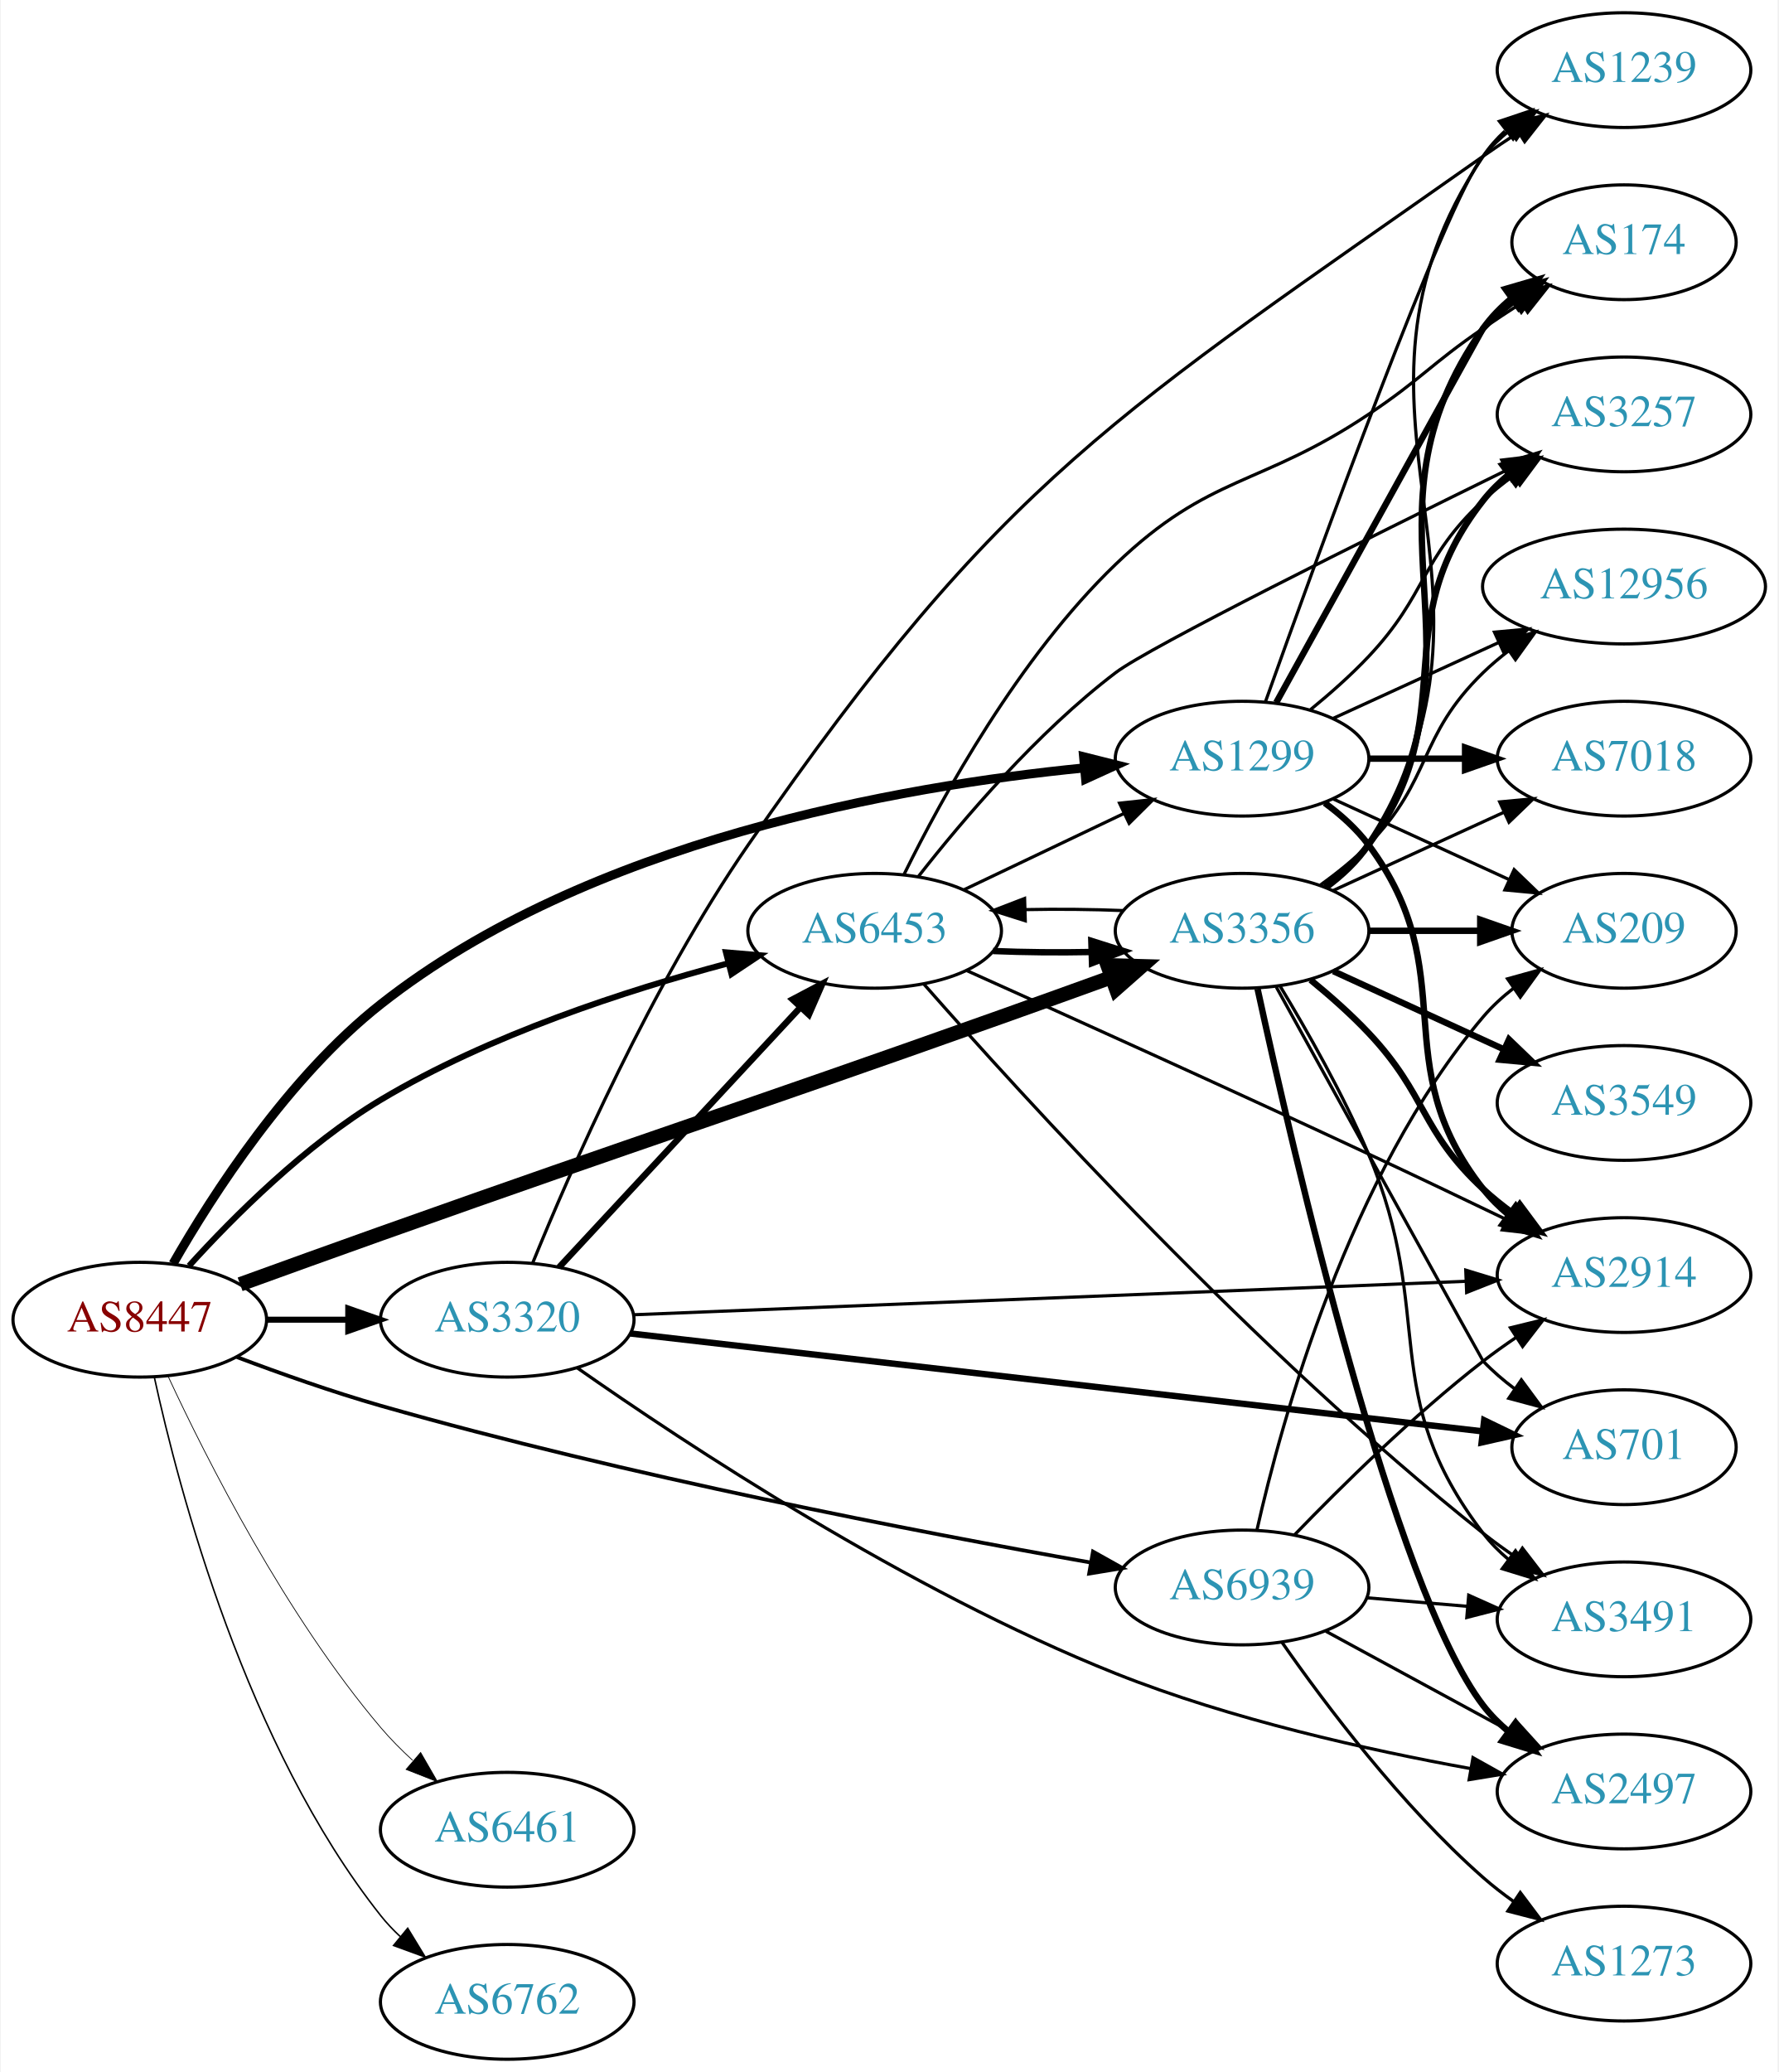
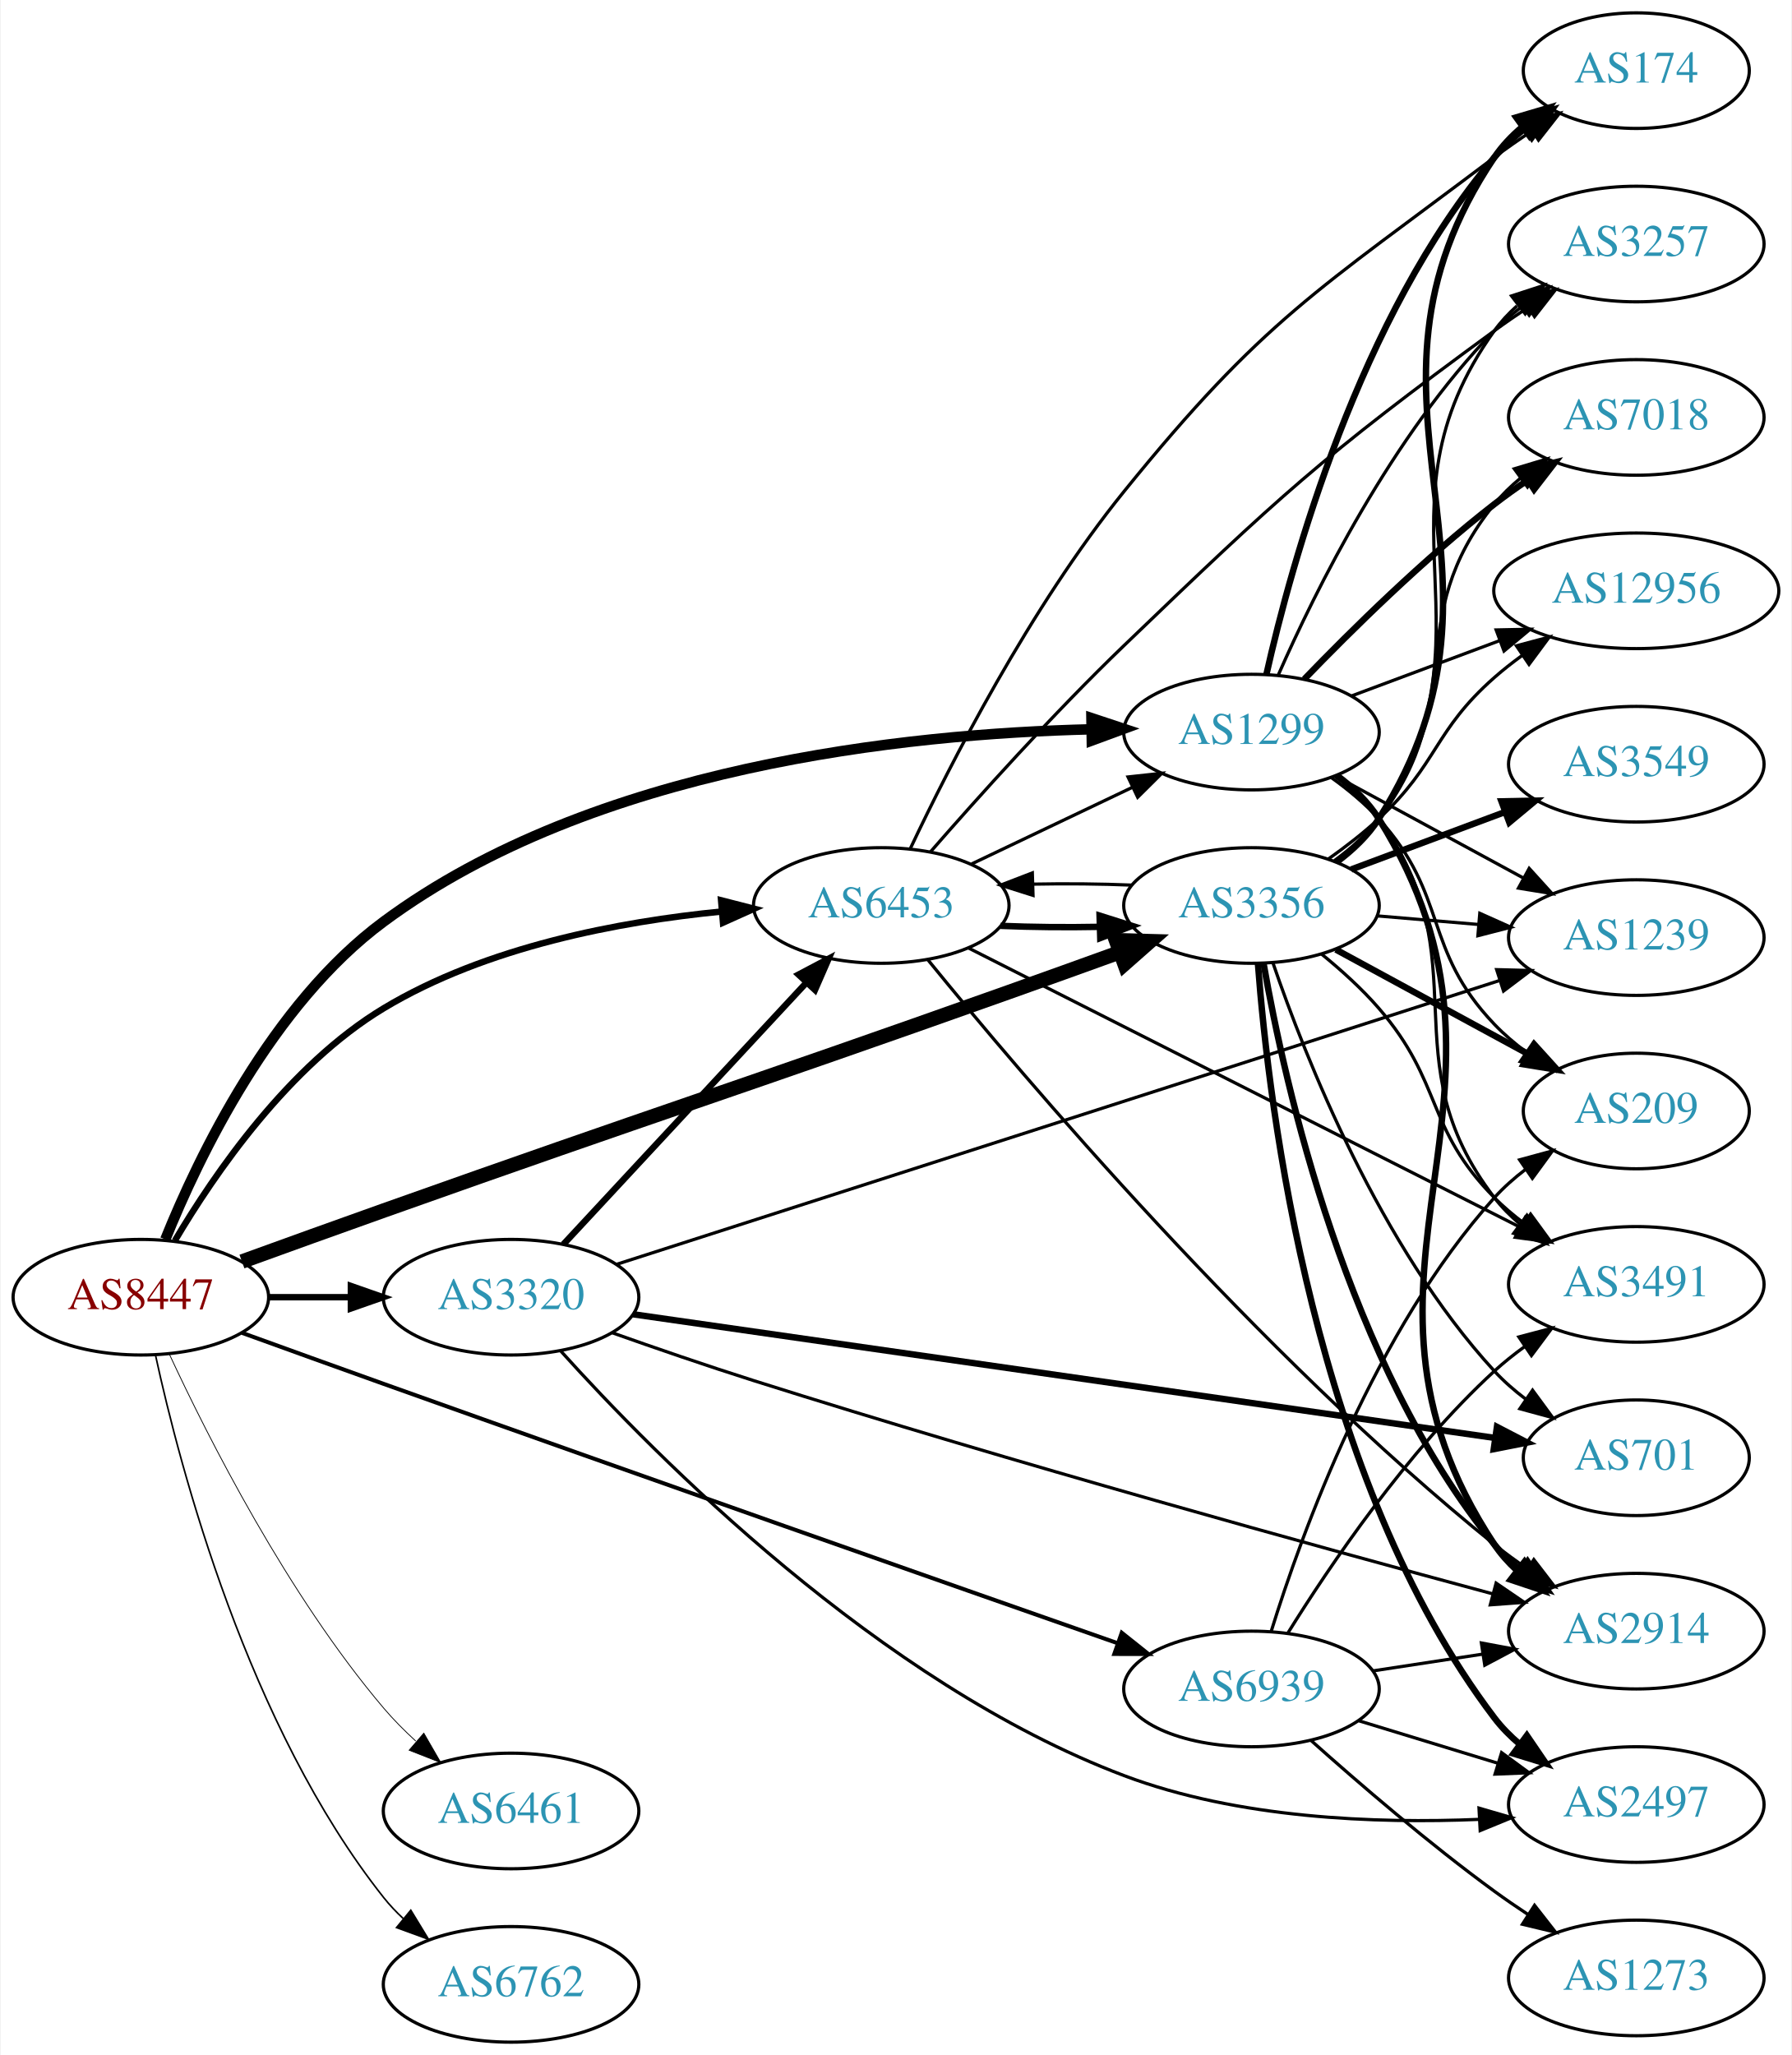
- <svg xmlns="http://www.w3.org/2000/svg" xmlns:xlink="http://www.w3.org/1999/xlink" width="558pt" height="650pt" viewBox="0.00 0.00 557.56 650.00">
-   <g id="graph0" class="graph" transform="scale(1 1) rotate(0) translate(4 646)">
-     <polygon fill="white" stroke="none" points="-4,4 -4,-646 553.564,-646 553.564,4 -4,4" />
+ <svg xmlns="http://www.w3.org/2000/svg" xmlns:xlink="http://www.w3.org/1999/xlink" width="558pt" height="640pt" viewBox="0.00 0.00 557.56 640.00">
+   <g id="graph0" class="graph" transform="scale(1 1) rotate(0) translate(4 636)">
+     <polygon fill="white" stroke="none" points="-4,4 -4,-636 553.564,-636 553.564,4 -4,4" />
    <g id="node1" class="node">
      <g id="a_node1">
        <a xlink:href="/asn/8447" xlink:title="AS8447 ~ A1 Telekom Austria AG [AT]">
          <ellipse fill="#ffffff" stroke="black" cx="39.647" cy="-232" rx="39.794" ry="18" />
          <text text-anchor="middle" x="39.647" y="-228.3" font-family="Times,serif" font-size="14.00" fill="#880000">AS8447</text>
        </a>
      </g>
    </g>
    <g id="node2" class="node">
      <g id="a_node2">
        <a xlink:href="/asn/1299" xlink:title="AS1299 ~ Telia Carrier [EU]">
          <ellipse fill="#ffffff" stroke="black" cx="385.525" cy="-408" rx="39.794" ry="18" />
          <text text-anchor="middle" x="385.525" y="-404.3" font-family="Times,serif" font-size="14.00" fill="#2c94b3">AS1299</text>
        </a>
      </g>
    </g>
    <g id="edge1" class="edge">
-       <path fill="none" stroke="black" stroke-width="2.842" d="M50.087,-249.584C62.506,-271.279 86.203,-308.097 115.293,-331 180.334,-382.209 277.964,-399.361 336.056,-405.106" />
-       <polygon fill="black" stroke="black" stroke-width="2.842" points="335.799,-408.598 346.076,-406.023 336.436,-401.627 335.799,-408.598" />
+       <path fill="none" stroke="black" stroke-width="3.25" d="M47.258,-249.994C57.685,-275.844 80.424,-323.21 115.293,-349 180.62,-397.316 277.737,-407.494 335.73,-408.871" />
+       <polygon fill="black" stroke="black" stroke-width="3.25" points="335.683,-412.37 345.738,-409.03 335.795,-405.371 335.683,-412.37" />
    </g>
    <g id="node3" class="node">
      <g id="a_node3">
        <a xlink:href="/asn/3320" xlink:title="AS3320 ~ DTAG [DE]">
          <ellipse fill="#ffffff" stroke="black" cx="154.939" cy="-232" rx="39.794" ry="18" />
          <text text-anchor="middle" x="154.939" y="-228.3" font-family="Times,serif" font-size="14.00" fill="#2c94b3">AS3320</text>
        </a>
      </g>
    </g>
    <g id="edge2" class="edge">
-       <path fill="none" stroke="black" stroke-width="1.895" d="M79.319,-232C87.522,-232 96.286,-232 104.818,-232" />
-       <polygon fill="black" stroke="black" stroke-width="1.895" points="105.057,-235.5 115.057,-232 105.057,-228.5 105.057,-235.5" />
+       <path fill="none" stroke="black" stroke-width="2" d="M79.319,-232C87.522,-232 96.286,-232 104.818,-232" />
+       <polygon fill="black" stroke="black" stroke-width="2" points="105.057,-235.5 115.057,-232 105.057,-228.5 105.057,-235.5" />
    </g>
    <g id="node4" class="node">
      <g id="a_node4">
        <a xlink:href="/asn/3356" xlink:title="AS3356 ~ Level 3 Parent, LLC [US]">
          <ellipse fill="#ffffff" stroke="black" cx="385.525" cy="-354" rx="39.794" ry="18" />
          <text text-anchor="middle" x="385.525" y="-350.3" font-family="Times,serif" font-size="14.00" fill="#2c94b3">AS3356</text>
        </a>
      </g>
    </g>
    <g id="edge3" class="edge">
      <path fill="none" stroke="black" stroke-width="4.5" d="M71.127,-243.11C84.644,-248.015 100.75,-253.829 115.293,-259 201.61,-289.692 223.562,-296.308 309.879,-327 321.127,-330.999 333.31,-335.384 344.507,-339.435" />
      <polygon fill="black" stroke="black" stroke-width="4.5" points="343.302,-343.186 354.045,-342.89 345.984,-335.782 343.302,-343.186" />
    </g>
    <g id="node5" class="node">
      <g id="a_node5">
        <a xlink:href="/asn/6453" xlink:title="AS6453 ~ TATA COMMUNICATIONS (AMERICA) INC [US]">
          <ellipse fill="#ffffff" stroke="black" cx="270.232" cy="-354" rx="39.794" ry="18" />
          <text text-anchor="middle" x="270.232" y="-350.3" font-family="Times,serif" font-size="14.00" fill="#2c94b3">AS6453</text>
        </a>
      </g>
    </g>
    <g id="edge4" class="edge">
-       <path fill="none" stroke="black" stroke-width="1.895" d="M55.102,-248.893C69.113,-264.341 91.663,-286.873 115.293,-301 149.333,-321.351 192.305,-335.316 224.19,-343.78" />
-       <polygon fill="black" stroke="black" stroke-width="1.895" points="223.571,-347.235 234.128,-346.337 225.315,-340.456 223.571,-347.235" />
+       <path fill="none" stroke="black" stroke-width="2" d="M50.248,-249.623C62.508,-270.358 85.723,-304.208 115.293,-322 147.162,-341.176 188.715,-349.004 220.616,-352.132" />
+       <polygon fill="black" stroke="black" stroke-width="2" points="220.347,-355.622 230.61,-352.991 220.946,-348.648 220.347,-355.622" />
    </g>
    <g id="node6" class="node">
      <g id="a_node6">
        <a xlink:href="/asn/6461" xlink:title="AS6461 ~ Zayo Bandwidth [US]">
          <ellipse fill="#ffffff" stroke="black" cx="154.939" cy="-72" rx="39.794" ry="18" />
          <text text-anchor="middle" x="154.939" y="-68.3" font-family="Times,serif" font-size="14.00" fill="#2c94b3">AS6461</text>
        </a>
      </g>
    </g>
    <g id="edge5" class="edge">
-       <path fill="none" stroke="black" stroke-width="0.237" d="M48.556,-214.19C60.602,-188.246 85.336,-139.309 115.293,-104 118.29,-100.467 121.711,-97.021 125.248,-93.778" />
-       <polygon fill="black" stroke="black" stroke-width="0.237" points="127.769,-96.226 133.063,-87.048 123.201,-90.922 127.769,-96.226" />
+       <path fill="none" stroke="black" stroke-width="0.25" d="M48.556,-214.19C60.602,-188.246 85.336,-139.309 115.293,-104 118.29,-100.467 121.711,-97.021 125.248,-93.778" />
+       <polygon fill="black" stroke="black" stroke-width="0.25" points="127.769,-96.226 133.063,-87.048 123.201,-90.922 127.769,-96.226" />
    </g>
    <g id="node7" class="node">
      <g id="a_node7">
        <a xlink:href="/asn/6762" xlink:title="AS6762 ~ TELECOM ITALIA SPARKLE S.p.A. [IT]">
          <ellipse fill="#ffffff" stroke="black" cx="154.939" cy="-18" rx="39.794" ry="18" />
          <text text-anchor="middle" x="154.939" y="-14.3" font-family="Times,serif" font-size="14.00" fill="#2c94b3">AS6762</text>
        </a>
      </g>
    </g>
    <g id="edge6" class="edge">
-       <path fill="none" stroke="black" stroke-width="0.474" d="M44.187,-214.033C51.908,-178.542 73.051,-98.275 115.293,-45 117.105,-42.715 119.16,-40.544 121.357,-38.498" />
-       <polygon fill="black" stroke="black" stroke-width="0.474" points="123.711,-41.094 129.221,-32.045 119.27,-35.683 123.711,-41.094" />
+       <path fill="none" stroke="black" stroke-width="0.5" d="M44.187,-214.033C51.908,-178.542 73.051,-98.275 115.293,-45 117.105,-42.715 119.16,-40.544 121.357,-38.498" />
+       <polygon fill="black" stroke="black" stroke-width="0.5" points="123.711,-41.094 129.221,-32.045 119.27,-35.683 123.711,-41.094" />
    </g>
    <g id="node8" class="node">
      <g id="a_node8">
        <a xlink:href="/asn/6939" xlink:title="AS6939 ~ Hurricane Electric LLC [US]">
-           <ellipse fill="#ffffff" stroke="black" cx="385.525" cy="-148" rx="39.794" ry="18" />
-           <text text-anchor="middle" x="385.525" y="-144.3" font-family="Times,serif" font-size="14.00" fill="#2c94b3">AS6939</text>
+           <ellipse fill="#ffffff" stroke="black" cx="385.525" cy="-110" rx="39.794" ry="18" />
+           <text text-anchor="middle" x="385.525" y="-106.3" font-family="Times,serif" font-size="14.00" fill="#2c94b3">AS6939</text>
        </a>
      </g>
    </g>
    <g id="edge7" class="edge">
-       <path fill="none" stroke="black" stroke-width="1.184" d="M70.124,-220.272C83.73,-215.135 100.185,-209.309 115.293,-205 192.34,-183.024 283.972,-165.381 338.022,-155.823" />
-       <polygon fill="black" stroke="black" stroke-width="1.184" points="338.744,-159.25 347.99,-154.077 337.536,-152.355 338.744,-159.25" />
+       <path fill="none" stroke="black" stroke-width="1.25" d="M71.134,-220.911C84.653,-216.01 100.758,-210.193 115.293,-205 196.197,-176.095 290.968,-142.781 343.74,-124.28" />
+       <polygon fill="black" stroke="black" stroke-width="1.25" points="345.125,-127.503 353.405,-120.892 342.81,-120.897 345.125,-127.503" />
    </g>
    <g id="node9" class="node">
      <g id="a_node9">
        <a xlink:href="/asn/174" xlink:title="AS174 ~ Cogent Communications [US]">
-           <ellipse fill="#ffffff" stroke="black" cx="505.368" cy="-570" rx="35.194" ry="18" />
-           <text text-anchor="middle" x="505.368" y="-566.3" font-family="Times,serif" font-size="14.00" fill="#2c94b3">AS174</text>
+           <ellipse fill="#ffffff" stroke="black" cx="505.368" cy="-614" rx="35.194" ry="18" />
+           <text text-anchor="middle" x="505.368" y="-610.3" font-family="Times,serif" font-size="14.00" fill="#2c94b3">AS174</text>
        </a>
      </g>
    </g>
    <g id="edge8" class="edge">
-       <path fill="none" stroke="black" stroke-width="2" d="M396.24,-425.603C416.389,-462.106 460.887,-542.699 461.172,-543 464.115,-546.105 467.488,-549.001 471.024,-551.655" />
-       <polygon fill="black" stroke="black" stroke-width="2" points="469.209,-554.654 479.443,-557.397 473.153,-548.871 469.209,-554.654" />
+       <path fill="none" stroke="black" stroke-width="2" d="M390.163,-425.915C397.942,-460.476 419.019,-537.321 461.172,-587 463.94,-590.262 467.204,-593.255 470.678,-595.965" />
+       <polygon fill="black" stroke="black" stroke-width="2" points="468.821,-598.937 479.031,-601.766 472.814,-593.187 468.821,-598.937" />
    </g>
    <g id="node10" class="node">
      <g id="a_node10">
        <a xlink:href="/asn/2914" xlink:title="AS2914 ~ NTT America, Inc. [US]">
-           <ellipse fill="#ffffff" stroke="black" cx="505.368" cy="-246" rx="39.794" ry="18" />
-           <text text-anchor="middle" x="505.368" y="-242.3" font-family="Times,serif" font-size="14.00" fill="#2c94b3">AS2914</text>
+           <ellipse fill="#ffffff" stroke="black" cx="505.368" cy="-128" rx="39.794" ry="18" />
+           <text text-anchor="middle" x="505.368" y="-124.3" font-family="Times,serif" font-size="14.00" fill="#2c94b3">AS2914</text>
        </a>
      </g>
    </g>
    <g id="edge9" class="edge">
-       <path fill="none" stroke="black" stroke-width="2" d="M411.456,-394.118C416.532,-390.389 421.45,-385.984 425.172,-381 455.443,-340.458 429.873,-312.754 461.172,-273 463.497,-270.047 466.241,-267.33 469.2,-264.853" />
-       <polygon fill="black" stroke="black" stroke-width="2" points="471.392,-267.585 477.396,-258.855 467.259,-261.936 471.392,-267.585" />
+       <path fill="none" stroke="black" stroke-width="2" d="M412.079,-394.545C417.123,-390.793 421.87,-386.272 425.172,-381 479.154,-294.797 405.002,-239.794 461.172,-155 463.077,-152.125 465.404,-149.499 467.98,-147.113" />
+       <polygon fill="black" stroke="black" stroke-width="2" points="470.53,-149.564 476.284,-140.667 466.238,-144.034 470.53,-149.564" />
    </g>
    <g id="node11" class="node">
      <g id="a_node11">
-         <a xlink:href="/asn/12956" xlink:title="AS12956 ~ TELXIUS [ES]">
-           <ellipse fill="#ffffff" stroke="black" cx="505.368" cy="-462" rx="44.393" ry="18" />
-           <text text-anchor="middle" x="505.368" y="-458.3" font-family="Times,serif" font-size="14.00" fill="#2c94b3">AS12956</text>
+         <a xlink:href="/asn/3257" xlink:title="AS3257 ~ GTT [DE]">
+           <ellipse fill="#ffffff" stroke="black" cx="505.368" cy="-560" rx="39.794" ry="18" />
+           <text text-anchor="middle" x="505.368" y="-556.3" font-family="Times,serif" font-size="14.00" fill="#2c94b3">AS3257</text>
        </a>
      </g>
    </g>
    <g id="edge10" class="edge">
-       <path fill="none" stroke="black" d="M414.154,-420.661C429.652,-427.762 449.219,-436.728 466.165,-444.494" />
-       <polygon fill="black" stroke="black" points="464.719,-447.681 475.268,-448.665 467.635,-441.317 464.719,-447.681" />
+       <path fill="none" stroke="black" d="M393.936,-425.917C405.361,-451.907 429.328,-500.503 461.172,-533 463.802,-535.685 466.75,-538.222 469.837,-540.587" />
+       <polygon fill="black" stroke="black" points="468.007,-543.578 478.212,-546.428 472.012,-537.836 468.007,-543.578" />
    </g>
    <g id="node12" class="node">
      <g id="a_node12">
-         <a xlink:href="/asn/3257" xlink:title="AS3257 ~ GTT [DE]">
-           <ellipse fill="#ffffff" stroke="black" cx="505.368" cy="-516" rx="39.794" ry="18" />
-           <text text-anchor="middle" x="505.368" y="-512.3" font-family="Times,serif" font-size="14.00" fill="#2c94b3">AS3257</text>
+         <a xlink:href="/asn/7018" xlink:title="AS7018 ~ AT&amp;T Services, Inc. [US]">
+           <ellipse fill="#ffffff" stroke="black" cx="505.368" cy="-506" rx="39.794" ry="18" />
+           <text text-anchor="middle" x="505.368" y="-502.3" font-family="Times,serif" font-size="14.00" fill="#2c94b3">AS7018</text>
        </a>
      </g>
    </g>
    <g id="edge11" class="edge">
-       <path fill="none" stroke="black" d="M407.014,-423.396C413.133,-428.399 419.672,-434.171 425.172,-440 443.719,-459.654 441.36,-470.621 461.172,-489 464.079,-491.697 467.294,-494.278 470.618,-496.7" />
-       <polygon fill="black" stroke="black" points="468.753,-499.665 478.997,-502.371 472.677,-493.868 468.753,-499.665" />
+       <path fill="none" stroke="black" stroke-width="2" d="M401.984,-424.502C416.52,-439.569 439.263,-462.014 461.172,-479 464.474,-481.56 468.029,-484.095 471.631,-486.527" />
+       <polygon fill="black" stroke="black" stroke-width="2" points="469.73,-489.466 480.023,-491.977 473.543,-483.595 469.73,-489.466" />
    </g>
    <g id="node13" class="node">
      <g id="a_node13">
-         <a xlink:href="/asn/7018" xlink:title="AS7018 ~ AT&amp;T Services, Inc. [US]">
-           <ellipse fill="#ffffff" stroke="black" cx="505.368" cy="-408" rx="39.794" ry="18" />
-           <text text-anchor="middle" x="505.368" y="-404.3" font-family="Times,serif" font-size="14.00" fill="#2c94b3">AS7018</text>
+         <a xlink:href="/asn/12956" xlink:title="AS12956 ~ TELXIUS [ES]">
+           <ellipse fill="#ffffff" stroke="black" cx="505.368" cy="-452" rx="44.393" ry="18" />
+           <text text-anchor="middle" x="505.368" y="-448.3" font-family="Times,serif" font-size="14.00" fill="#2c94b3">AS12956</text>
        </a>
      </g>
    </g>
    <g id="edge12" class="edge">
-       <path fill="none" stroke="black" stroke-width="2" d="M425.438,-408C434.991,-408 445.341,-408 455.304,-408" />
-       <polygon fill="black" stroke="black" stroke-width="2" points="455.496,-411.5 465.496,-408 455.496,-404.5 455.496,-411.5" />
+       <path fill="none" stroke="black" d="M416.567,-419.217C430.551,-424.438 447.419,-430.737 462.617,-436.411" />
+       <polygon fill="black" stroke="black" points="461.724,-439.814 472.317,-440.033 464.173,-433.256 461.724,-439.814" />
    </g>
    <g id="node14" class="node">
      <g id="a_node14">
        <a xlink:href="/asn/1239" xlink:title="AS1239 ~ Sprint [US]">
-           <ellipse fill="#ffffff" stroke="black" cx="505.368" cy="-624" rx="39.794" ry="18" />
-           <text text-anchor="middle" x="505.368" y="-620.3" font-family="Times,serif" font-size="14.00" fill="#2c94b3">AS1239</text>
+           <ellipse fill="#ffffff" stroke="black" cx="505.368" cy="-344" rx="39.794" ry="18" />
+           <text text-anchor="middle" x="505.368" y="-340.3" font-family="Times,serif" font-size="14.00" fill="#2c94b3">AS1239</text>
        </a>
      </g>
    </g>
    <g id="edge13" class="edge">
-       <path fill="none" stroke="black" d="M392.856,-425.86C408.696,-470.267 449.605,-583.103 461.172,-597 463.576,-599.889 466.373,-602.563 469.365,-605.013" />
-       <polygon fill="black" stroke="black" points="467.454,-607.95 477.608,-610.973 471.555,-602.277 467.454,-607.95" />
+       <path fill="none" stroke="black" d="M411.806,-394.27C428.892,-384.991 451.656,-372.628 470.332,-362.485" />
+       <polygon fill="black" stroke="black" points="472.012,-365.555 479.13,-357.707 468.671,-359.404 472.012,-365.555" />
    </g>
    <g id="node15" class="node">
      <g id="a_node15">
+         <a xlink:href="/asn/3491" xlink:title="AS3491 ~ PCCW Global, Inc. [US]">
+           <ellipse fill="#ffffff" stroke="black" cx="505.368" cy="-236" rx="39.794" ry="18" />
+           <text text-anchor="middle" x="505.368" y="-232.3" font-family="Times,serif" font-size="14.00" fill="#2c94b3">AS3491</text>
+         </a>
+       </g>
+     </g>
+     <g id="edge14" class="edge">
+       <path fill="none" stroke="black" d="M411.551,-394.189C416.623,-390.455 421.514,-386.032 425.172,-381 457.411,-336.648 427.809,-306.512 461.172,-263 463.459,-260.017 466.177,-257.281 469.12,-254.791" />
+       <polygon fill="black" stroke="black" points="471.314,-257.522 477.295,-248.777 467.166,-251.884 471.314,-257.522" />
+     </g>
+     <g id="node16" class="node">
+       <g id="a_node16">
        <a xlink:href="/asn/209" xlink:title="AS209 ~ CenturyLink Communications, LLC [US]">
-           <ellipse fill="#ffffff" stroke="black" cx="505.368" cy="-354" rx="35.194" ry="18" />
-           <text text-anchor="middle" x="505.368" y="-350.3" font-family="Times,serif" font-size="14.00" fill="#2c94b3">AS209</text>
-         </a>
-       </g>
-     </g>
-     <g id="edge14" class="edge">
-       <path fill="none" stroke="black" d="M414.154,-395.339C430.57,-387.817 451.552,-378.202 469.149,-370.139" />
-       <polygon fill="black" stroke="black" points="470.893,-373.189 478.526,-365.842 467.977,-366.826 470.893,-373.189" />
+           <ellipse fill="#ffffff" stroke="black" cx="505.368" cy="-290" rx="35.194" ry="18" />
+           <text text-anchor="middle" x="505.368" y="-286.3" font-family="Times,serif" font-size="14.00" fill="#2c94b3">AS209</text>
+         </a>
+       </g>
    </g>
    <g id="edge15" class="edge">
+       <path fill="none" stroke="black" d="M410.374,-393.851C415.62,-390.082 420.883,-385.729 425.172,-381 447.098,-356.827 438.635,-340.604 461.172,-317 464.126,-313.906 467.506,-311.017 471.046,-308.366" />
+       <polygon fill="black" stroke="black" points="473.175,-311.151 479.469,-302.629 469.234,-305.365 473.175,-311.151" />
+     </g>
+     <g id="edge18" class="edge">
      <path fill="none" stroke="black" stroke-width="2" d="M171.219,-248.453C190.73,-269.464 224.638,-305.978 247.008,-330.068" />
      <polygon fill="black" stroke="black" stroke-width="2" points="244.464,-332.472 253.833,-337.418 249.593,-327.708 244.464,-332.472" />
    </g>
-     <g id="edge18" class="edge">
-       <path fill="none" stroke="black" d="M194.559,-233.552C258.348,-236.115 385.61,-241.228 455.541,-244.038" />
-       <polygon fill="black" stroke="black" points="455.709,-247.548 465.842,-244.452 455.99,-240.553 455.709,-247.548" />
-     </g>
-     <g id="edge17" class="edge">
-       <path fill="none" stroke="black" d="M162.958,-249.865C174.723,-278.763 200.155,-336.967 230.586,-381 310.422,-496.52 346.349,-516.164 461.172,-597 464.67,-599.463 468.389,-601.959 472.119,-604.388" />
-       <polygon fill="black" stroke="black" points="470.434,-607.464 480.749,-609.886 474.196,-601.561 470.434,-607.464" />
-     </g>
-     <g id="node16" class="node">
-       <g id="a_node16">
-         <a xlink:href="/asn/701" xlink:title="AS701 ~ UUNET [US]">
-           <ellipse fill="#ffffff" stroke="black" cx="505.368" cy="-192" rx="35.194" ry="18" />
-           <text text-anchor="middle" x="505.368" y="-188.3" font-family="Times,serif" font-size="14.00" fill="#2c94b3">AS701</text>
-         </a>
-       </g>
+     <g id="edge19" class="edge">
+       <path fill="none" stroke="black" d="M186.314,-220.975C199.812,-216.191 215.932,-210.635 230.586,-206 311.155,-180.515 406.23,-154.278 460.494,-139.662" />
+       <polygon fill="black" stroke="black" points="461.712,-142.959 470.462,-136.984 459.896,-136.199 461.712,-142.959" />
    </g>
    <g id="edge16" class="edge">
-       <path fill="none" stroke="black" stroke-width="2" d="M193.558,-227.681C258.668,-220.207 391.992,-204.901 460.935,-196.986" />
-       <polygon fill="black" stroke="black" stroke-width="2" points="461.49,-200.446 471.025,-195.828 460.691,-193.491 461.49,-200.446" />
+       <path fill="none" stroke="black" d="M187.784,-242.236C250.951,-262.541 392.083,-307.907 462.598,-330.573" />
+       <polygon fill="black" stroke="black" points="461.88,-334.019 472.472,-333.747 464.023,-327.355 461.88,-334.019" />
    </g>
    <g id="node17" class="node">
      <g id="a_node17">
+         <a xlink:href="/asn/701" xlink:title="AS701 ~ UUNET [US]">
+           <ellipse fill="#ffffff" stroke="black" cx="505.368" cy="-182" rx="35.194" ry="18" />
+           <text text-anchor="middle" x="505.368" y="-178.3" font-family="Times,serif" font-size="14.00" fill="#2c94b3">AS701</text>
+         </a>
+       </g>
+     </g>
+     <g id="edge17" class="edge">
+       <path fill="none" stroke="black" stroke-width="2" d="M192.898,-226.696C257.867,-217.373 392.195,-198.097 461.272,-188.184" />
+       <polygon fill="black" stroke="black" stroke-width="2" points="461.975,-191.619 471.376,-186.734 460.981,-184.69 461.975,-191.619" />
+     </g>
+     <g id="node18" class="node">
+       <g id="a_node18">
        <a xlink:href="/asn/2497" xlink:title="AS2497 ~ Internet Initiative Japan Inc. [JP]">
-           <ellipse fill="#ffffff" stroke="black" cx="505.368" cy="-84" rx="39.794" ry="18" />
-           <text text-anchor="middle" x="505.368" y="-80.3" font-family="Times,serif" font-size="14.00" fill="#2c94b3">AS2497</text>
-         </a>
-       </g>
-     </g>
-     <g id="edge19" class="edge">
-       <path fill="none" stroke="black" d="M176.793,-216.964C210.654,-193.223 280.415,-147.079 345.879,-121 382,-106.61 425.082,-97 457.205,-91.188" />
-       <polygon fill="black" stroke="black" points="457.98,-94.606 467.227,-89.433 456.773,-87.711 457.98,-94.606" />
+           <ellipse fill="#ffffff" stroke="black" cx="505.368" cy="-74" rx="39.794" ry="18" />
+           <text text-anchor="middle" x="505.368" y="-70.3" font-family="Times,serif" font-size="14.00" fill="#2c94b3">AS2497</text>
+         </a>
+       </g>
    </g>
    <g id="edge20" class="edge">
+       <path fill="none" stroke="black" d="M170.354,-215.319C199.595,-182.842 269.615,-111.79 345.879,-83 381.243,-69.65 424.207,-68.022 456.476,-69.387" />
+       <polygon fill="black" stroke="black" points="456.382,-72.887 466.554,-69.924 456.755,-65.897 456.382,-72.887" />
+     </g>
+     <g id="edge30" class="edge">
      <path fill="none" stroke="black" d="M348.322,-360.343C338.509,-360.75 327.749,-360.852 317.465,-360.648" />
      <polygon fill="black" stroke="black" points="317.492,-357.147 307.391,-360.341 317.279,-364.144 317.492,-357.147" />
    </g>
+     <g id="edge21" class="edge">
+       <path fill="none" stroke="black" stroke-width="2" d="M412.021,-367.492C417.068,-371.242 421.831,-375.753 425.172,-381 475.092,-459.399 409.263,-509.904 461.172,-587 463.561,-590.549 466.59,-593.72 469.931,-596.531" />
+       <polygon fill="black" stroke="black" stroke-width="2" points="467.98,-599.439 478.141,-602.44 472.069,-593.757 467.98,-599.439" />
+     </g>
+     <g id="edge22" class="edge">
+       <path fill="none" stroke="black" stroke-width="2" d="M389.309,-335.843C395.855,-298.337 415.27,-211.127 461.172,-155 463.551,-152.09 466.331,-149.403 469.313,-146.944" />
+       <polygon fill="black" stroke="black" stroke-width="2" points="471.504,-149.678 477.542,-140.972 467.392,-144.013 471.504,-149.678" />
+     </g>
+     <g id="edge26" class="edge">
+       <path fill="none" stroke="black" d="M411.791,-367.643C416.85,-371.385 421.676,-375.855 425.172,-381 464.187,-438.425 420.701,-476.592 461.172,-533 463.183,-535.802 465.583,-538.378 468.208,-540.73" />
+       <polygon fill="black" stroke="black" points="466.516,-543.841 476.591,-547.121 470.761,-538.275 466.516,-543.841" />
+     </g>
+     <g id="edge27" class="edge">
+       <path fill="none" stroke="black" d="M411.345,-367.966C416.427,-371.691 421.375,-376.073 425.172,-381 453.493,-417.756 431.919,-442.981 461.172,-479 463.541,-481.918 466.315,-484.611 469.292,-487.073" />
+       <polygon fill="black" stroke="black" points="467.368,-490.001 477.515,-493.05 471.484,-484.339 467.368,-490.001" />
+     </g>
+     <g id="edge29" class="edge">
+       <path fill="none" stroke="black" d="M409.399,-368.427C414.795,-372.243 420.37,-376.549 425.172,-381 443.703,-398.176 442.207,-408.304 461.172,-425 463.842,-427.35 466.739,-429.629 469.726,-431.799" />
+       <polygon fill="black" stroke="black" points="468.03,-434.878 478.268,-437.603 471.963,-429.088 468.03,-434.878" />
+     </g>
    <g id="edge23" class="edge">
-       <path fill="none" stroke="black" stroke-width="2" d="M411.844,-367.607C416.9,-371.351 421.712,-375.831 425.172,-381 466.196,-442.294 418.593,-482.775 461.172,-543 463.642,-546.493 466.72,-549.63 470.09,-552.421" />
-       <polygon fill="black" stroke="black" stroke-width="2" points="468.159,-555.343 478.33,-558.31 472.229,-549.648 468.159,-555.343" />
+       <path fill="none" stroke="black" d="M424.785,-350.753C434.766,-349.906 445.651,-348.983 456.077,-348.098" />
+       <polygon fill="black" stroke="black" points="456.632,-351.564 466.3,-347.23 456.04,-344.589 456.632,-351.564" />
    </g>
    <g id="edge25" class="edge">
-       <path fill="none" stroke="black" stroke-width="2" d="M407.014,-338.604C413.133,-333.601 419.672,-327.829 425.172,-322 443.719,-302.346 441.36,-291.379 461.172,-273 464.079,-270.303 467.294,-267.722 470.618,-265.3" />
-       <polygon fill="black" stroke="black" stroke-width="2" points="472.677,-268.132 478.997,-259.629 468.753,-262.335 472.677,-268.132" />
-     </g>
-     <g id="edge21" class="edge">
-       <path fill="none" stroke="black" d="M410.119,-368.389C415.375,-372.148 420.707,-376.437 425.172,-381 445.344,-401.617 440.479,-414.906 461.172,-435 463.658,-437.414 466.395,-439.722 469.249,-441.9" />
-       <polygon fill="black" stroke="black" points="467.286,-444.798 477.484,-447.671 471.303,-439.066 467.286,-444.798" />
-     </g>
-     <g id="edge26" class="edge">
-       <path fill="none" stroke="black" stroke-width="2" d="M411.456,-367.882C416.532,-371.611 421.45,-376.016 425.172,-381 455.443,-421.542 429.873,-449.246 461.172,-489 463.497,-491.953 466.241,-494.67 469.2,-497.147" />
-       <polygon fill="black" stroke="black" stroke-width="2" points="467.259,-500.064 477.396,-503.145 471.392,-494.415 467.259,-500.064" />
-     </g>
-     <g id="edge28" class="edge">
-       <path fill="none" stroke="black" d="M414.154,-366.661C430.111,-373.973 450.382,-383.261 467.664,-391.181" />
-       <polygon fill="black" stroke="black" points="466.363,-394.435 476.912,-395.419 469.279,-388.071 466.363,-394.435" />
-     </g>
-     <g id="edge27" class="edge">
-       <path fill="none" stroke="black" d="M412.051,-367.472C417.097,-371.223 421.852,-375.74 425.172,-381 477.122,-463.3 407.133,-516.056 461.172,-597 463.087,-599.869 465.421,-602.49 468.002,-604.872" />
-       <polygon fill="black" stroke="black" points="466.265,-607.954 476.314,-611.313 470.553,-602.421 466.265,-607.954" />
-     </g>
-     <g id="edge30" class="edge">
-       <path fill="none" stroke="black" stroke-width="2" d="M425.438,-354C436.525,-354 448.684,-354 460.067,-354" />
-       <polygon fill="black" stroke="black" stroke-width="2" points="460.248,-357.5 470.248,-354 460.248,-350.5 460.248,-357.5" />
+       <path fill="none" stroke="black" d="M407.328,-338.888C413.46,-333.896 419.927,-328.059 425.172,-322 445.277,-298.775 439.568,-284.838 461.172,-263 463.961,-260.181 467.098,-257.521 470.377,-255.05" />
+       <polygon fill="black" stroke="black" points="472.447,-257.874 478.697,-249.319 468.476,-252.11 472.447,-257.874" />
    </g>
    <g id="edge31" class="edge">
-       <path fill="none" stroke="black" d="M396.24,-336.397C416.389,-299.894 460.887,-219.301 461.172,-219 464.115,-215.895 467.488,-212.999 471.024,-210.345" />
-       <polygon fill="black" stroke="black" points="473.153,-213.129 479.443,-204.603 469.209,-207.346 473.153,-213.129" />
+       <path fill="none" stroke="black" stroke-width="2" d="M411.806,-340.27C429.357,-330.738 452.899,-317.953 471.847,-307.662" />
+       <polygon fill="black" stroke="black" stroke-width="2" points="473.617,-310.684 480.734,-302.835 470.276,-304.532 473.617,-310.684" />
+     </g>
+     <g id="edge32" class="edge">
+       <path fill="none" stroke="black" d="M392.219,-336.098C402.266,-306.739 425.515,-247.755 461.172,-209 464.069,-205.852 467.413,-202.929 470.932,-200.259" />
+       <polygon fill="black" stroke="black" points="473.064,-203.042 479.334,-194.502 469.106,-197.268 473.064,-203.042" />
    </g>
    <g id="edge24" class="edge">
-       <path fill="none" stroke="black" stroke-width="2" d="M390.386,-335.775C401.254,-285.729 433.142,-147.484 461.172,-111 463.462,-108.019 466.182,-105.284 469.126,-102.795" />
-       <polygon fill="black" stroke="black" stroke-width="2" points="471.32,-105.527 477.302,-96.782 467.173,-99.888 471.32,-105.527" />
-     </g>
-     <g id="node18" class="node">
-       <g id="a_node18">
-         <a xlink:href="/asn/3549" xlink:title="AS3549 ~ Level 3 Parent, LLC [US]">
-           <ellipse fill="#ffffff" stroke="black" cx="505.368" cy="-300" rx="39.794" ry="18" />
-           <text text-anchor="middle" x="505.368" y="-296.3" font-family="Times,serif" font-size="14.00" fill="#2c94b3">AS3549</text>
-         </a>
-       </g>
-     </g>
-     <g id="edge22" class="edge">
-       <path fill="none" stroke="black" stroke-width="2" d="M414.154,-341.339C430.111,-334.027 450.382,-324.739 467.664,-316.819" />
-       <polygon fill="black" stroke="black" stroke-width="2" points="469.279,-319.929 476.912,-312.581 466.363,-313.565 469.279,-319.929" />
+       <path fill="none" stroke="black" stroke-width="2" d="M387.544,-335.807C390.884,-291.311 404.807,-175.217 461.172,-101 463.445,-98.007 466.154,-95.263 469.092,-92.769" />
+       <polygon fill="black" stroke="black" stroke-width="2" points="471.286,-95.5 477.258,-86.749 467.132,-89.865 471.286,-95.5" />
    </g>
    <g id="node19" class="node">
      <g id="a_node19">
-         <a xlink:href="/asn/3491" xlink:title="AS3491 ~ PCCW Global, Inc. [US]">
-           <ellipse fill="#ffffff" stroke="black" cx="505.368" cy="-138" rx="39.794" ry="18" />
-           <text text-anchor="middle" x="505.368" y="-134.3" font-family="Times,serif" font-size="14.00" fill="#2c94b3">AS3491</text>
-         </a>
-       </g>
-     </g>
-     <g id="edge29" class="edge">
-       <path fill="none" stroke="black" d="M397.437,-336.678C405.833,-322.817 417.296,-302.675 425.172,-284 446.644,-233.087 427.601,-208.889 461.172,-165 463.455,-162.015 466.171,-159.276 469.113,-156.785" />
-       <polygon fill="black" stroke="black" points="471.307,-159.516 477.285,-150.769 467.157,-153.879 471.307,-159.516" />
-     </g>
-     <g id="edge35" class="edge">
+         <a xlink:href="/asn/3549" xlink:title="AS3549 ~ Level 3 Parent, LLC [US]">
+           <ellipse fill="#ffffff" stroke="black" cx="505.368" cy="-398" rx="39.794" ry="18" />
+           <text text-anchor="middle" x="505.368" y="-394.3" font-family="Times,serif" font-size="14.00" fill="#2c94b3">AS3549</text>
+         </a>
+       </g>
+     </g>
+     <g id="edge28" class="edge">
+       <path fill="none" stroke="black" stroke-width="2" d="M416.567,-365.217C431.136,-370.657 448.836,-377.265 464.516,-383.12" />
+       <polygon fill="black" stroke="black" stroke-width="2" points="463.379,-386.431 473.971,-386.651 465.827,-379.874 463.379,-386.431" />
+     </g>
+     <g id="edge37" class="edge">
      <path fill="none" stroke="black" d="M298.369,-366.934C313.363,-374.081 332.184,-383.052 348.407,-390.785" />
      <polygon fill="black" stroke="black" points="347.077,-394.028 357.61,-395.171 350.089,-387.709 347.077,-394.028" />
    </g>
-     <g id="edge32" class="edge">
+     <g id="edge33" class="edge">
      <path fill="none" stroke="black" stroke-width="2" d="M307.391,-347.659C317.201,-347.25 327.96,-347.148 338.246,-347.351" />
      <polygon fill="black" stroke="black" stroke-width="2" points="338.221,-350.852 348.322,-347.657 338.433,-343.855 338.221,-350.852" />
    </g>
-     <g id="edge33" class="edge">
-       <path fill="none" stroke="black" d="M279.489,-371.759C291.438,-396.016 315.488,-439.821 345.879,-469 375.43,-497.373 391.114,-493.232 425.172,-516 441.799,-527.115 444.677,-531.689 461.172,-543 464.967,-545.602 469.004,-548.262 473.027,-550.849" />
-       <polygon fill="black" stroke="black" points="471.392,-553.956 481.715,-556.343 475.134,-548.04 471.392,-553.956" />
+     <g id="edge38" class="edge">
+       <path fill="none" stroke="black" d="M279.313,-371.788C291.571,-397.734 316.567,-446.805 345.879,-483 389.309,-536.628 406.081,-545.441 461.172,-587 464.845,-589.771 468.81,-592.531 472.796,-595.17" />
+       <polygon fill="black" stroke="black" points="471.141,-598.267 481.45,-600.711 474.915,-592.371 471.141,-598.267" />
    </g>
    <g id="edge36" class="edge">
-       <path fill="none" stroke="black" d="M299.121,-341.526C330.02,-327.657 381.283,-304.505 425.172,-284 439.429,-277.339 455.059,-269.874 468.64,-263.335" />
-       <polygon fill="black" stroke="black" points="470.187,-266.475 477.673,-258.978 467.145,-260.17 470.187,-266.475" />
-     </g>
-     <g id="edge37" class="edge">
-       <path fill="none" stroke="black" d="M284.054,-371.166C297.866,-388.807 321.204,-416.268 345.879,-435 356.512,-443.073 425.017,-477.16 468.412,-498.459" />
-       <polygon fill="black" stroke="black" points="467.006,-501.668 477.526,-502.926 470.086,-495.382 467.006,-501.668" />
+       <path fill="none" stroke="black" d="M284.721,-337.116C314.172,-300.914 387.512,-214.301 461.172,-155 464.427,-152.38 467.952,-149.807 471.536,-147.353" />
+       <polygon fill="black" stroke="black" points="473.455,-150.28 479.909,-141.878 469.624,-144.422 473.455,-150.28" />
    </g>
    <g id="edge34" class="edge">
-       <path fill="none" stroke="black" d="M285.64,-337.325C315.979,-302.767 389.567,-221.82 461.172,-165 464.445,-162.403 467.982,-159.844 471.573,-157.399" />
-       <polygon fill="black" stroke="black" points="473.489,-160.328 479.953,-151.933 469.665,-154.465 473.489,-160.328" />
+       <path fill="none" stroke="black" d="M285.542,-370.686C300.171,-387.461 323.814,-413.803 345.879,-435 394.377,-481.591 406.893,-493.294 461.172,-533 464.544,-535.467 468.144,-537.943 471.771,-540.341" />
+       <polygon fill="black" stroke="black" points="469.887,-543.291 480.192,-545.753 473.672,-537.402 469.887,-543.291" />
+     </g>
+     <g id="edge35" class="edge">
+       <path fill="none" stroke="black" d="M297.523,-340.693C339.611,-319.39 422.159,-277.61 469.25,-253.774" />
+       <polygon fill="black" stroke="black" points="470.832,-256.897 478.174,-249.258 467.671,-250.651 470.832,-256.897" />
+     </g>
+     <g id="edge39" class="edge">
+       <path fill="none" stroke="black" d="M423.488,-115.646C434.237,-117.288 446.124,-119.104 457.401,-120.826" />
+       <polygon fill="black" stroke="black" points="457.122,-124.324 467.536,-122.374 458.179,-117.404 457.122,-124.324" />
    </g>
    <g id="edge40" class="edge">
-       <path fill="none" stroke="black" d="M401.984,-164.502C416.52,-179.569 439.263,-202.014 461.172,-219 464.474,-221.56 468.029,-224.095 471.631,-226.527" />
-       <polygon fill="black" stroke="black" points="469.73,-229.466 480.023,-231.977 473.543,-223.595 469.73,-229.466" />
-     </g>
-     <g id="edge38" class="edge">
-       <path fill="none" stroke="black" d="M390.163,-165.915C397.942,-200.476 419.019,-277.321 461.172,-327 463.94,-330.262 467.204,-333.255 470.678,-335.965" />
-       <polygon fill="black" stroke="black" points="468.821,-338.937 479.031,-341.766 472.814,-333.187 468.821,-338.937" />
-     </g>
-     <g id="edge39" class="edge">
-       <path fill="none" stroke="black" d="M411.806,-134.27C428.892,-124.991 451.656,-112.628 470.332,-102.485" />
-       <polygon fill="black" stroke="black" points="472.012,-105.555 479.13,-97.707 468.671,-99.404 472.012,-105.555" />
+       <path fill="none" stroke="black" d="M396.772,-127.271C409.843,-148.316 434.031,-184.134 461.172,-209 464.096,-211.679 467.321,-214.248 470.652,-216.663" />
+       <polygon fill="black" stroke="black" points="468.793,-219.631 479.039,-222.325 472.709,-213.829 468.793,-219.631" />
    </g>
    <g id="edge41" class="edge">
-       <path fill="none" stroke="black" d="M424.785,-144.753C434.766,-143.906 445.651,-142.983 456.077,-142.098" />
-       <polygon fill="black" stroke="black" points="456.632,-145.564 466.3,-141.23 456.04,-138.589 456.632,-145.564" />
+       <path fill="none" stroke="black" d="M391.658,-127.91C401.163,-158.55 423.993,-221.708 461.172,-263 464.034,-266.179 467.358,-269.121 470.865,-271.802" />
+       <polygon fill="black" stroke="black" points="469.031,-274.788 479.254,-277.571 472.998,-269.021 469.031,-274.788" />
+     </g>
+     <g id="edge43" class="edge">
+       <path fill="none" stroke="black" d="M419.038,-100.068C432.434,-95.975 448.125,-91.182 462.373,-86.829" />
+       <polygon fill="black" stroke="black" points="463.42,-90.169 471.961,-83.9 461.375,-83.475 463.42,-90.169" />
    </g>
    <g id="node20" class="node">
      <g id="a_node20">
        <a xlink:href="/asn/1273" xlink:title="AS1273 ~ Vodafone Group PLC [EU]">
-           <ellipse fill="#ffffff" stroke="black" cx="505.368" cy="-30" rx="39.794" ry="18" />
-           <text text-anchor="middle" x="505.368" y="-26.3" font-family="Times,serif" font-size="14.00" fill="#2c94b3">AS1273</text>
+           <ellipse fill="#ffffff" stroke="black" cx="505.368" cy="-20" rx="39.794" ry="18" />
+           <text text-anchor="middle" x="505.368" y="-16.3" font-family="Times,serif" font-size="14.00" fill="#2c94b3">AS1273</text>
        </a>
      </g>
    </g>
    <g id="edge42" class="edge">
-       <path fill="none" stroke="black" d="M398.026,-130.822C411.587,-111.392 435.544,-79.533 461.172,-57 464.15,-54.381 467.411,-51.852 470.763,-49.46" />
-       <polygon fill="black" stroke="black" points="472.814,-52.299 479.176,-43.828 468.919,-46.482 472.814,-52.299" />
+       <path fill="none" stroke="black" d="M404.044,-93.982C418.815,-80.783 440.752,-61.882 461.172,-47 464.549,-44.539 468.151,-42.066 471.779,-39.671" />
+       <polygon fill="black" stroke="black" points="473.679,-42.61 480.202,-34.261 469.897,-36.72 473.679,-42.61" />
    </g>
  </g>
</svg>
